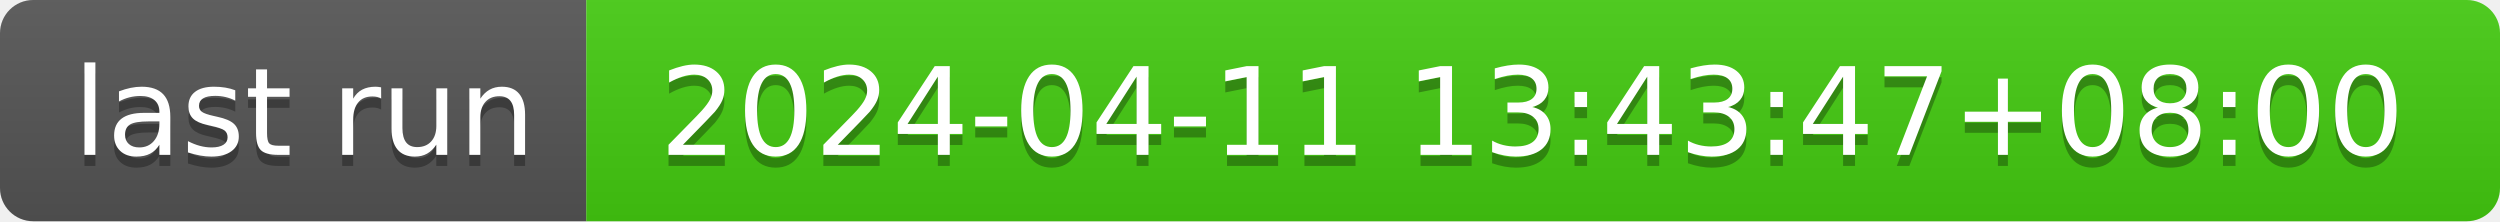
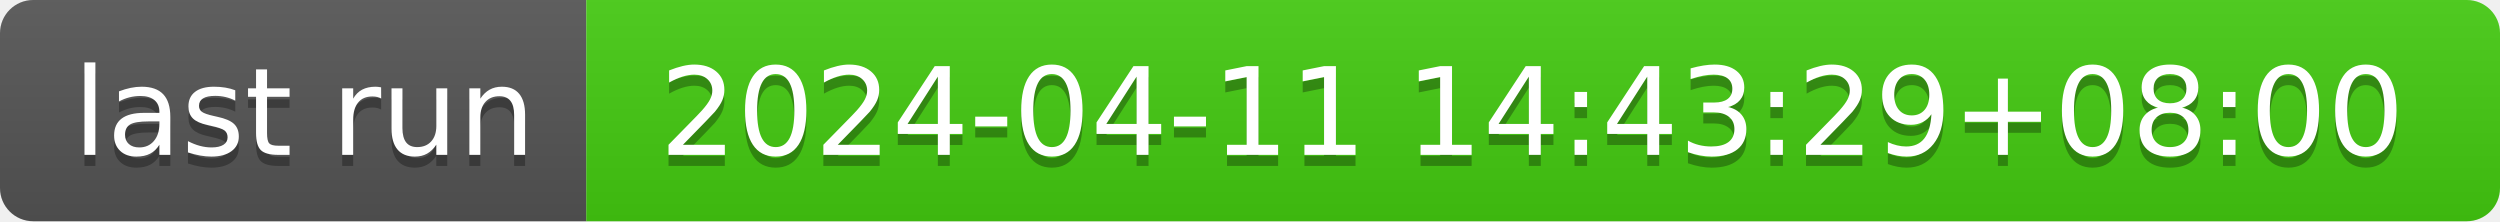
- <svg xmlns="http://www.w3.org/2000/svg" width="226" height="20" role="img" aria-label="last run: 2024-04-11 13:43:47+08:00">
+ <svg xmlns="http://www.w3.org/2000/svg" width="226" height="20" role="img" aria-label="last run: 2024-04-11 14:43:29+08:00">
  <linearGradient id="s" x2="0" y2="100%">
    <stop offset="0" stop-color="#bbb" stop-opacity=".1" />
    <stop offset="1" stop-opacity=".1" />
  </linearGradient>
  <clipPath id="r">
    <rect width="226" height="20" rx="3" fill="#fff" />
  </clipPath>
  <g clip-path="url(#r)">
    <rect width="53" height="20" fill="#555" />
    <rect x="53" width="173" height="20" fill="#4c1" />
    <rect width="226" height="20" fill="url(#s)" />
  </g>
  <g fill="#fff" text-anchor="middle" font-family="Verdana,Geneva,DejaVu Sans,sans-serif" text-rendering="geometricPrecision" font-size="110">
    <text aria-hidden="true" x="275" y="150" fill="#010101" fill-opacity=".3" transform="scale(.1)" textLength="430">last run</text>
    <text x="275" y="140" transform="scale(.1)" fill="#fff" textLength="430">last run</text>
-     <text aria-hidden="true" x="1385" y="150" fill="#010101" fill-opacity=".3" transform="scale(.1)" textLength="1630">2024-04-11 13:43:47+08:00</text>
-     <text x="1385" y="140" transform="scale(.1)" fill="#fff" textLength="1630">2024-04-11 13:43:47+08:00</text>
+     <text aria-hidden="true" x="1385" y="150" fill="#010101" fill-opacity=".3" transform="scale(.1)" textLength="1630">2024-04-11 14:43:29+08:00</text>
+     <text x="1385" y="140" transform="scale(.1)" fill="#fff" textLength="1630">2024-04-11 14:43:29+08:00</text>
  </g>
</svg>
